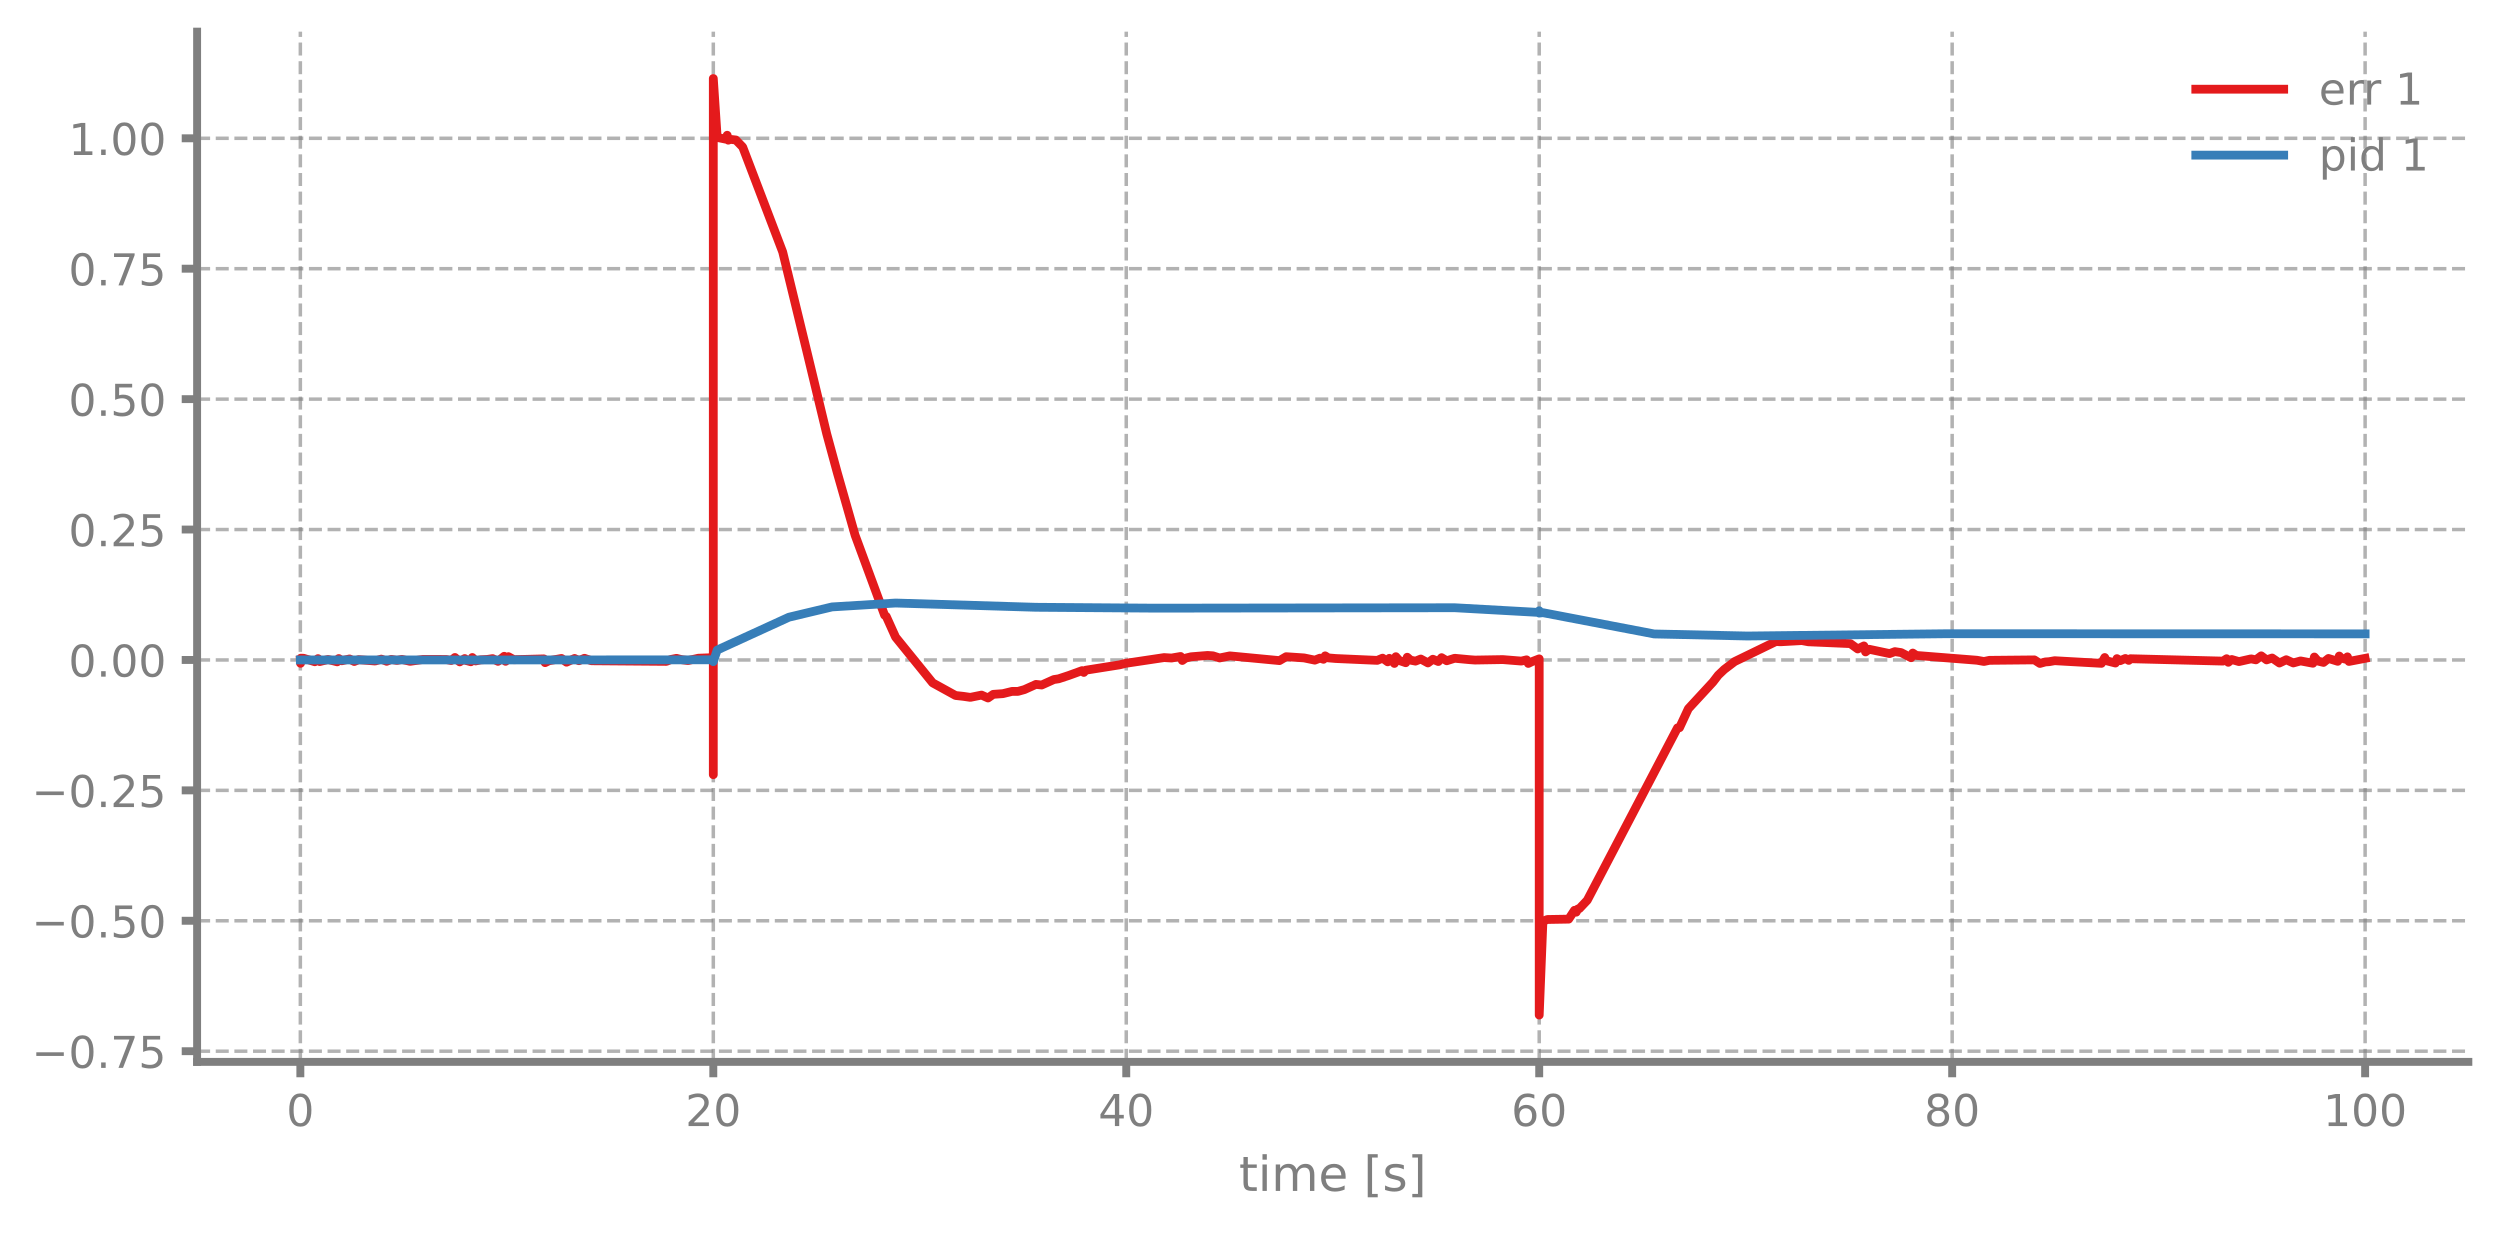
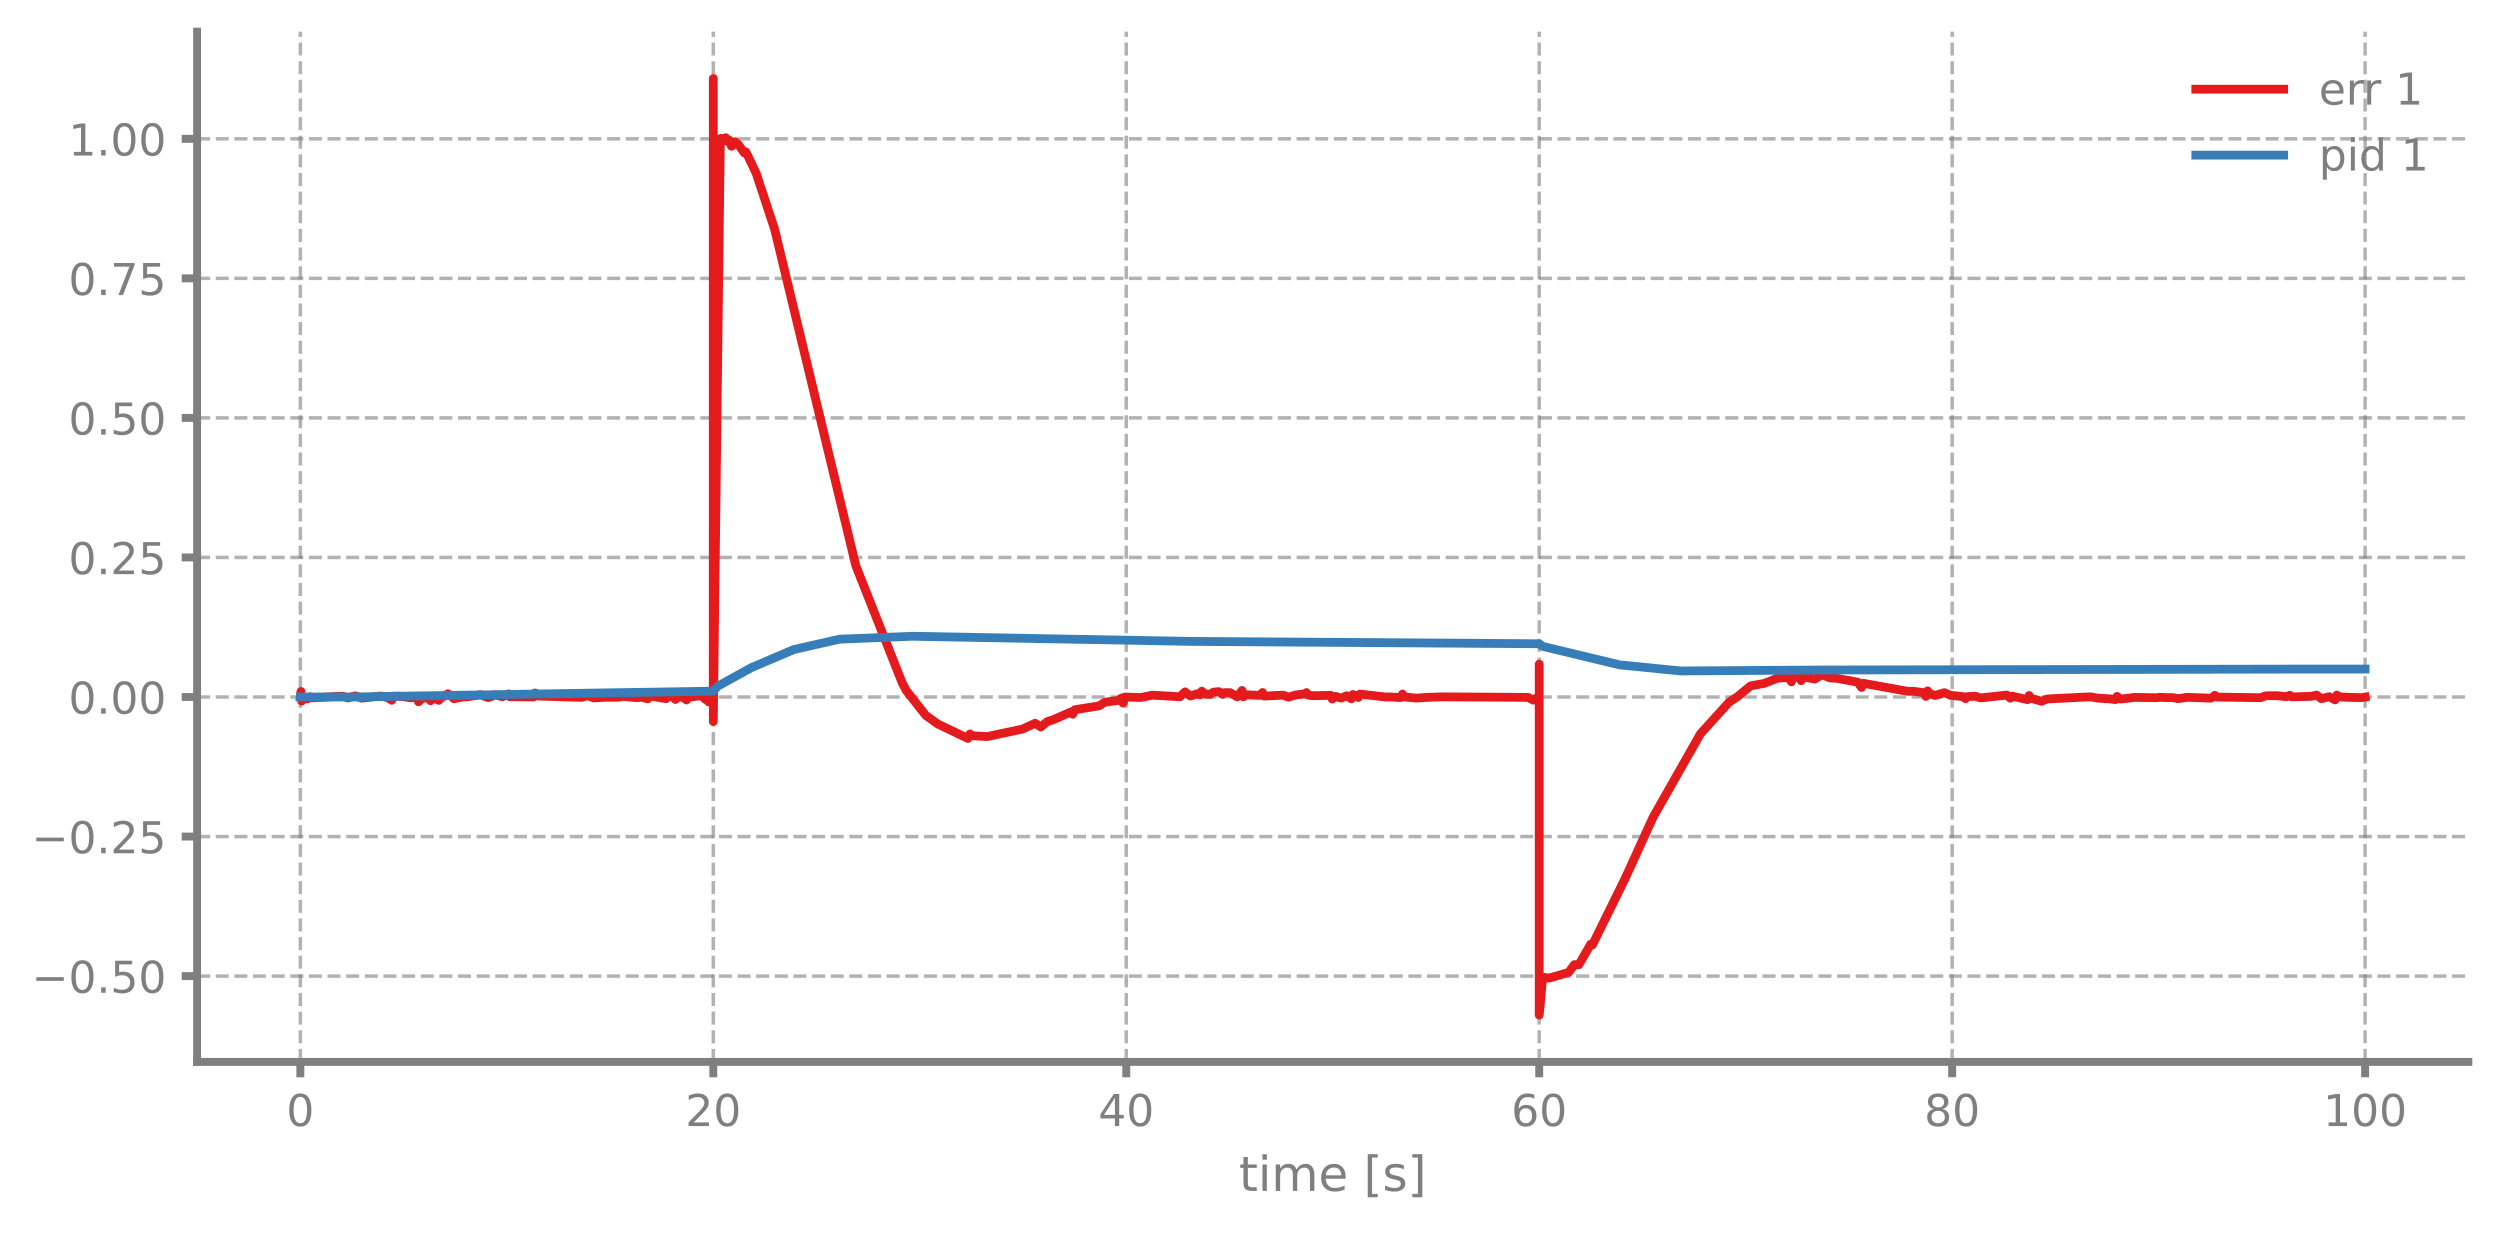
<svg xmlns="http://www.w3.org/2000/svg" xmlns:xlink="http://www.w3.org/1999/xlink" width="568.8pt" height="280.8pt" viewBox="0 0 568.8 280.8" version="1.1">
  <defs>
    <style type="text/css">*{stroke-linejoin: round; stroke-linecap: butt}</style>
  </defs>
  <g id="figure_1">
    <g id="patch_1">
      <path d="M 0 280.8  L 568.8 280.8  L 568.8 0  L 0 0  L 0 280.8  z " style="fill: none" />
    </g>
    <g id="axes_1">
      <g id="patch_2">
        <path d="M 44.845 241.599  L 561.6 241.599  L 561.6 7.2  L 44.845 7.2  L 44.845 241.599  z " style="fill: none" />
      </g>
      <g id="matplotlib.axis_1">
        <g id="xtick_1">
          <g id="line2d_1">
-             <path d="M 68.334 241.599  L 68.334 7.2  " clip-path="url(#p1cdeee1056)" style="fill: none; stroke-dasharray: 2.96,1.28; stroke-dashoffset: 0; stroke: #7f7f7f; stroke-opacity: 0.6; stroke-width: 0.8" />
+             <path d="M 68.334 241.599  L 68.334 7.2  " clip-path="url(#p44385f7921)" style="fill: none; stroke-dasharray: 2.96,1.28; stroke-dashoffset: 0; stroke: #7f7f7f; stroke-opacity: 0.6; stroke-width: 0.8" />
          </g>
          <g id="line2d_2">
            <defs>
-               <path id="m5f33ad2511" d="M 0 0  L 0 3.5  " style="stroke: #7f7f7f; stroke-width: 1.8" />
-             </defs>
-             <g>
-               <use xlink:href="#m5f33ad2511" x="68.334" y="241.599" style="fill: #7f7f7f; stroke: #7f7f7f; stroke-width: 1.8" />
+               <path id="m1584fd5471" d="M 0 0  L 0 3.5  " style="stroke: #7f7f7f; stroke-width: 1.8" />
+             </defs>
+             <g>
+               <use xlink:href="#m1584fd5471" x="68.334" y="241.599" style="fill: #7f7f7f; stroke: #7f7f7f; stroke-width: 1.8" />
            </g>
          </g>
          <g id="text_1">
            <g style="fill: #7f7f7f" transform="translate(65.15291 256.1968) scale(0.1 -0.1)">
              <defs>
                <path id="DejaVuSans-13" d="M 2034 4250  Q 1547 4250 1301 3770  Q 1056 3291 1056 2328  Q 1056 1369 1301 889  Q 1547 409 2034 409  Q 2525 409 2770 889  Q 3016 1369 3016 2328  Q 3016 3291 2770 3770  Q 2525 4250 2034 4250  z M 2034 4750  Q 2819 4750 3233 4129  Q 3647 3509 3647 2328  Q 3647 1150 3233 529  Q 2819 -91 2034 -91  Q 1250 -91 836 529  Q 422 1150 422 2328  Q 422 3509 836 4129  Q 1250 4750 2034 4750  z " transform="scale(0.015625)" />
              </defs>
              <use xlink:href="#DejaVuSans-13" />
            </g>
          </g>
        </g>
        <g id="xtick_2">
          <g id="line2d_3">
-             <path d="M 162.29 241.599  L 162.29 7.2  " clip-path="url(#p1cdeee1056)" style="fill: none; stroke-dasharray: 2.96,1.28; stroke-dashoffset: 0; stroke: #7f7f7f; stroke-opacity: 0.6; stroke-width: 0.8" />
+             <path d="M 162.29 241.599  L 162.29 7.2  " clip-path="url(#p44385f7921)" style="fill: none; stroke-dasharray: 2.96,1.28; stroke-dashoffset: 0; stroke: #7f7f7f; stroke-opacity: 0.6; stroke-width: 0.8" />
          </g>
          <g id="line2d_4">
            <g>
-               <use xlink:href="#m5f33ad2511" x="162.29" y="241.599" style="fill: #7f7f7f; stroke: #7f7f7f; stroke-width: 1.8" />
+               <use xlink:href="#m1584fd5471" x="162.29" y="241.599" style="fill: #7f7f7f; stroke: #7f7f7f; stroke-width: 1.8" />
            </g>
          </g>
          <g id="text_2">
            <g style="fill: #7f7f7f" transform="translate(155.9271 256.1968) scale(0.1 -0.1)">
              <defs>
                <path id="DejaVuSans-15" d="M 1228 531  L 3431 531  L 3431 0  L 469 0  L 469 531  Q 828 903 1448 1529  Q 2069 2156 2228 2338  Q 2531 2678 2651 2914  Q 2772 3150 2772 3378  Q 2772 3750 2511 3984  Q 2250 4219 1831 4219  Q 1534 4219 1204 4116  Q 875 4013 500 3803  L 500 4441  Q 881 4594 1212 4672  Q 1544 4750 1819 4750  Q 2544 4750 2975 4387  Q 3406 4025 3406 3419  Q 3406 3131 3298 2873  Q 3191 2616 2906 2266  Q 2828 2175 2409 1742  Q 1991 1309 1228 531  z " transform="scale(0.015625)" />
              </defs>
              <use xlink:href="#DejaVuSans-15" />
              <use xlink:href="#DejaVuSans-13" transform="translate(63.625 0)" />
            </g>
          </g>
        </g>
        <g id="xtick_3">
          <g id="line2d_5">
-             <path d="M 256.245 241.599  L 256.245 7.2  " clip-path="url(#p1cdeee1056)" style="fill: none; stroke-dasharray: 2.96,1.28; stroke-dashoffset: 0; stroke: #7f7f7f; stroke-opacity: 0.6; stroke-width: 0.8" />
+             <path d="M 256.245 241.599  L 256.245 7.2  " clip-path="url(#p44385f7921)" style="fill: none; stroke-dasharray: 2.96,1.28; stroke-dashoffset: 0; stroke: #7f7f7f; stroke-opacity: 0.6; stroke-width: 0.8" />
          </g>
          <g id="line2d_6">
            <g>
-               <use xlink:href="#m5f33ad2511" x="256.245" y="241.599" style="fill: #7f7f7f; stroke: #7f7f7f; stroke-width: 1.8" />
+               <use xlink:href="#m1584fd5471" x="256.245" y="241.599" style="fill: #7f7f7f; stroke: #7f7f7f; stroke-width: 1.8" />
            </g>
          </g>
          <g id="text_3">
            <g style="fill: #7f7f7f" transform="translate(249.8825 256.1968) scale(0.1 -0.1)">
              <defs>
                <path id="DejaVuSans-17" d="M 2419 4116  L 825 1625  L 2419 1625  L 2419 4116  z M 2253 4666  L 3047 4666  L 3047 1625  L 3713 1625  L 3713 1100  L 3047 1100  L 3047 0  L 2419 0  L 2419 1100  L 313 1100  L 313 1709  L 2253 4666  z " transform="scale(0.015625)" />
              </defs>
              <use xlink:href="#DejaVuSans-17" />
              <use xlink:href="#DejaVuSans-13" transform="translate(63.625 0)" />
            </g>
          </g>
        </g>
        <g id="xtick_4">
          <g id="line2d_7">
-             <path d="M 350.2 241.599  L 350.2 7.2  " clip-path="url(#p1cdeee1056)" style="fill: none; stroke-dasharray: 2.96,1.28; stroke-dashoffset: 0; stroke: #7f7f7f; stroke-opacity: 0.6; stroke-width: 0.8" />
+             <path d="M 350.2 241.599  L 350.2 7.2  " clip-path="url(#p44385f7921)" style="fill: none; stroke-dasharray: 2.96,1.28; stroke-dashoffset: 0; stroke: #7f7f7f; stroke-opacity: 0.6; stroke-width: 0.8" />
          </g>
          <g id="line2d_8">
            <g>
-               <use xlink:href="#m5f33ad2511" x="350.2" y="241.599" style="fill: #7f7f7f; stroke: #7f7f7f; stroke-width: 1.8" />
+               <use xlink:href="#m1584fd5471" x="350.2" y="241.599" style="fill: #7f7f7f; stroke: #7f7f7f; stroke-width: 1.8" />
            </g>
          </g>
          <g id="text_4">
            <g style="fill: #7f7f7f" transform="translate(343.8379 256.1968) scale(0.1 -0.1)">
              <defs>
                <path id="DejaVuSans-19" d="M 2113 2584  Q 1688 2584 1439 2293  Q 1191 2003 1191 1497  Q 1191 994 1439 701  Q 1688 409 2113 409  Q 2538 409 2786 701  Q 3034 994 3034 1497  Q 3034 2003 2786 2293  Q 2538 2584 2113 2584  z M 3366 4563  L 3366 3988  Q 3128 4100 2886 4159  Q 2644 4219 2406 4219  Q 1781 4219 1451 3797  Q 1122 3375 1075 2522  Q 1259 2794 1537 2939  Q 1816 3084 2150 3084  Q 2853 3084 3261 2657  Q 3669 2231 3669 1497  Q 3669 778 3244 343  Q 2819 -91 2113 -91  Q 1303 -91 875 529  Q 447 1150 447 2328  Q 447 3434 972 4092  Q 1497 4750 2381 4750  Q 2619 4750 2861 4703  Q 3103 4656 3366 4563  z " transform="scale(0.015625)" />
              </defs>
              <use xlink:href="#DejaVuSans-19" />
              <use xlink:href="#DejaVuSans-13" transform="translate(63.625 0)" />
            </g>
          </g>
        </g>
        <g id="xtick_5">
          <g id="line2d_9">
-             <path d="M 444.156 241.599  L 444.156 7.2  " clip-path="url(#p1cdeee1056)" style="fill: none; stroke-dasharray: 2.96,1.28; stroke-dashoffset: 0; stroke: #7f7f7f; stroke-opacity: 0.6; stroke-width: 0.8" />
+             <path d="M 444.156 241.599  L 444.156 7.2  " clip-path="url(#p44385f7921)" style="fill: none; stroke-dasharray: 2.96,1.28; stroke-dashoffset: 0; stroke: #7f7f7f; stroke-opacity: 0.6; stroke-width: 0.8" />
          </g>
          <g id="line2d_10">
            <g>
-               <use xlink:href="#m5f33ad2511" x="444.156" y="241.599" style="fill: #7f7f7f; stroke: #7f7f7f; stroke-width: 1.8" />
+               <use xlink:href="#m1584fd5471" x="444.156" y="241.599" style="fill: #7f7f7f; stroke: #7f7f7f; stroke-width: 1.8" />
            </g>
          </g>
          <g id="text_5">
            <g style="fill: #7f7f7f" transform="translate(437.7933 256.1968) scale(0.1 -0.1)">
              <defs>
                <path id="DejaVuSans-1b" d="M 2034 2216  Q 1584 2216 1326 1975  Q 1069 1734 1069 1313  Q 1069 891 1326 650  Q 1584 409 2034 409  Q 2484 409 2743 651  Q 3003 894 3003 1313  Q 3003 1734 2745 1975  Q 2488 2216 2034 2216  z M 1403 2484  Q 997 2584 770 2862  Q 544 3141 544 3541  Q 544 4100 942 4425  Q 1341 4750 2034 4750  Q 2731 4750 3128 4425  Q 3525 4100 3525 3541  Q 3525 3141 3298 2862  Q 3072 2584 2669 2484  Q 3125 2378 3379 2068  Q 3634 1759 3634 1313  Q 3634 634 3220 271  Q 2806 -91 2034 -91  Q 1263 -91 848 271  Q 434 634 434 1313  Q 434 1759 690 2068  Q 947 2378 1403 2484  z M 1172 3481  Q 1172 3119 1398 2916  Q 1625 2713 2034 2713  Q 2441 2713 2670 2916  Q 2900 3119 2900 3481  Q 2900 3844 2670 4047  Q 2441 4250 2034 4250  Q 1625 4250 1398 4047  Q 1172 3844 1172 3481  z " transform="scale(0.015625)" />
              </defs>
              <use xlink:href="#DejaVuSans-1b" />
              <use xlink:href="#DejaVuSans-13" transform="translate(63.625 0)" />
            </g>
          </g>
        </g>
        <g id="xtick_6">
          <g id="line2d_11">
-             <path d="M 538.111 241.599  L 538.111 7.2  " clip-path="url(#p1cdeee1056)" style="fill: none; stroke-dasharray: 2.96,1.28; stroke-dashoffset: 0; stroke: #7f7f7f; stroke-opacity: 0.6; stroke-width: 0.8" />
+             <path d="M 538.111 241.599  L 538.111 7.2  " clip-path="url(#p44385f7921)" style="fill: none; stroke-dasharray: 2.96,1.28; stroke-dashoffset: 0; stroke: #7f7f7f; stroke-opacity: 0.6; stroke-width: 0.8" />
          </g>
          <g id="line2d_12">
            <g>
-               <use xlink:href="#m5f33ad2511" x="538.111" y="241.599" style="fill: #7f7f7f; stroke: #7f7f7f; stroke-width: 1.8" />
+               <use xlink:href="#m1584fd5471" x="538.111" y="241.599" style="fill: #7f7f7f; stroke: #7f7f7f; stroke-width: 1.8" />
            </g>
          </g>
          <g id="text_6">
            <g style="fill: #7f7f7f" transform="translate(528.5674 256.1968) scale(0.1 -0.1)">
              <defs>
                <path id="DejaVuSans-14" d="M 794 531  L 1825 531  L 1825 4091  L 703 3866  L 703 4441  L 1819 4666  L 2450 4666  L 2450 531  L 3481 531  L 3481 0  L 794 0  L 794 531  z " transform="scale(0.015625)" />
              </defs>
              <use xlink:href="#DejaVuSans-14" />
              <use xlink:href="#DejaVuSans-13" transform="translate(63.625 0)" />
              <use xlink:href="#DejaVuSans-13" transform="translate(127.25 0)" />
            </g>
          </g>
        </g>
        <g id="text_7">
          <g style="fill: #7f7f7f" transform="translate(281.8921 270.9574) scale(0.11 -0.11)">
            <defs>
              <path id="DejaVuSans-57" d="M 1172 4494  L 1172 3500  L 2356 3500  L 2356 3053  L 1172 3053  L 1172 1153  Q 1172 725 1289 603  Q 1406 481 1766 481  L 2356 481  L 2356 0  L 1766 0  Q 1100 0 847 248  Q 594 497 594 1153  L 594 3053  L 172 3053  L 172 3500  L 594 3500  L 594 4494  L 1172 4494  z " transform="scale(0.015625)" />
              <path id="DejaVuSans-4c" d="M 603 3500  L 1178 3500  L 1178 0  L 603 0  L 603 3500  z M 603 4863  L 1178 4863  L 1178 4134  L 603 4134  L 603 4863  z " transform="scale(0.015625)" />
              <path id="DejaVuSans-50" d="M 3328 2828  Q 3544 3216 3844 3400  Q 4144 3584 4550 3584  Q 5097 3584 5394 3201  Q 5691 2819 5691 2113  L 5691 0  L 5113 0  L 5113 2094  Q 5113 2597 4934 2840  Q 4756 3084 4391 3084  Q 3944 3084 3684 2787  Q 3425 2491 3425 1978  L 3425 0  L 2847 0  L 2847 2094  Q 2847 2600 2669 2842  Q 2491 3084 2119 3084  Q 1678 3084 1418 2786  Q 1159 2488 1159 1978  L 1159 0  L 581 0  L 581 3500  L 1159 3500  L 1159 2956  Q 1356 3278 1631 3431  Q 1906 3584 2284 3584  Q 2666 3584 2933 3390  Q 3200 3197 3328 2828  z " transform="scale(0.015625)" />
              <path id="DejaVuSans-48" d="M 3597 1894  L 3597 1613  L 953 1613  Q 991 1019 1311 708  Q 1631 397 2203 397  Q 2534 397 2845 478  Q 3156 559 3463 722  L 3463 178  Q 3153 47 2828 -22  Q 2503 -91 2169 -91  Q 1331 -91 842 396  Q 353 884 353 1716  Q 353 2575 817 3079  Q 1281 3584 2069 3584  Q 2775 3584 3186 3129  Q 3597 2675 3597 1894  z M 3022 2063  Q 3016 2534 2758 2815  Q 2500 3097 2075 3097  Q 1594 3097 1305 2825  Q 1016 2553 972 2059  L 3022 2063  z " transform="scale(0.015625)" />
              <path id="DejaVuSans-3" transform="scale(0.015625)" />
              <path id="DejaVuSans-3e" d="M 550 4863  L 1875 4863  L 1875 4416  L 1125 4416  L 1125 -397  L 1875 -397  L 1875 -844  L 550 -844  L 550 4863  z " transform="scale(0.015625)" />
              <path id="DejaVuSans-56" d="M 2834 3397  L 2834 2853  Q 2591 2978 2328 3040  Q 2066 3103 1784 3103  Q 1356 3103 1142 2972  Q 928 2841 928 2578  Q 928 2378 1081 2264  Q 1234 2150 1697 2047  L 1894 2003  Q 2506 1872 2764 1633  Q 3022 1394 3022 966  Q 3022 478 2636 193  Q 2250 -91 1575 -91  Q 1294 -91 989 -36  Q 684 19 347 128  L 347 722  Q 666 556 975 473  Q 1284 391 1588 391  Q 1994 391 2212 530  Q 2431 669 2431 922  Q 2431 1156 2273 1281  Q 2116 1406 1581 1522  L 1381 1569  Q 847 1681 609 1914  Q 372 2147 372 2553  Q 372 3047 722 3315  Q 1072 3584 1716 3584  Q 2034 3584 2315 3537  Q 2597 3491 2834 3397  z " transform="scale(0.015625)" />
              <path id="DejaVuSans-40" d="M 1947 4863  L 1947 -844  L 622 -844  L 622 -397  L 1369 -397  L 1369 4416  L 622 4416  L 622 4863  L 1947 4863  z " transform="scale(0.015625)" />
            </defs>
            <use xlink:href="#DejaVuSans-57" />
            <use xlink:href="#DejaVuSans-4c" transform="translate(39.20312 0)" />
            <use xlink:href="#DejaVuSans-50" transform="translate(66.98438 0)" />
            <use xlink:href="#DejaVuSans-48" transform="translate(164.3906 0)" />
            <use xlink:href="#DejaVuSans-3" transform="translate(225.9219 0)" />
            <use xlink:href="#DejaVuSans-3e" transform="translate(257.7031 0)" />
            <use xlink:href="#DejaVuSans-56" transform="translate(296.7188 0)" />
            <use xlink:href="#DejaVuSans-40" transform="translate(348.8125 0)" />
          </g>
        </g>
      </g>
      <g id="matplotlib.axis_2">
        <g id="ytick_1">
          <g id="line2d_13">
-             <path d="M 44.845 239.169  L 561.6 239.169  " clip-path="url(#p1cdeee1056)" style="fill: none; stroke-dasharray: 2.96,1.28; stroke-dashoffset: 0; stroke: #7f7f7f; stroke-opacity: 0.6; stroke-width: 0.8" />
+             <path d="M 44.845 222.08  L 561.6 222.08  " clip-path="url(#p44385f7921)" style="fill: none; stroke-dasharray: 2.96,1.28; stroke-dashoffset: 0; stroke: #7f7f7f; stroke-opacity: 0.6; stroke-width: 0.8" />
          </g>
          <g id="line2d_14">
            <defs>
-               <path id="m6586786b11" d="M 0 0  L -3.5 0  " style="stroke: #7f7f7f; stroke-width: 1.8" />
-             </defs>
-             <g>
-               <use xlink:href="#m6586786b11" x="44.845" y="239.169" style="fill: #7f7f7f; stroke: #7f7f7f; stroke-width: 1.8" />
+               <path id="m0f79145d61" d="M 0 0  L -3.5 0  " style="stroke: #7f7f7f; stroke-width: 1.8" />
+             </defs>
+             <g>
+               <use xlink:href="#m0f79145d61" x="44.845" y="222.08" style="fill: #7f7f7f; stroke: #7f7f7f; stroke-width: 1.8" />
            </g>
          </g>
          <g id="text_8">
-             <g style="fill: #7f7f7f" transform="translate(7.2 242.9674) scale(0.1 -0.1)">
+             <g style="fill: #7f7f7f" transform="translate(7.2 225.8784) scale(0.1 -0.1)">
              <defs>
                <path id="DejaVuSans-c9c" d="M 678 2272  L 4684 2272  L 4684 1741  L 678 1741  L 678 2272  z " transform="scale(0.015625)" />
                <path id="DejaVuSans-11" d="M 684 794  L 1344 794  L 1344 0  L 684 0  L 684 794  z " transform="scale(0.015625)" />
-                 <path id="DejaVuSans-1a" d="M 525 4666  L 3525 4666  L 3525 4397  L 1831 0  L 1172 0  L 2766 4134  L 525 4134  L 525 4666  z " transform="scale(0.015625)" />
                <path id="DejaVuSans-18" d="M 691 4666  L 3169 4666  L 3169 4134  L 1269 4134  L 1269 2991  Q 1406 3038 1543 3061  Q 1681 3084 1819 3084  Q 2600 3084 3056 2656  Q 3513 2228 3513 1497  Q 3513 744 3044 326  Q 2575 -91 1722 -91  Q 1428 -91 1123 -41  Q 819 9 494 109  L 494 744  Q 775 591 1075 516  Q 1375 441 1709 441  Q 2250 441 2565 725  Q 2881 1009 2881 1497  Q 2881 1984 2565 2268  Q 2250 2553 1709 2553  Q 1456 2553 1204 2497  Q 953 2441 691 2322  L 691 4666  z " transform="scale(0.015625)" />
              </defs>
-               <use xlink:href="#DejaVuSans-c9c" />
-               <use xlink:href="#DejaVuSans-13" transform="translate(83.79688 0)" />
-               <use xlink:href="#DejaVuSans-11" transform="translate(147.4219 0)" />
-               <use xlink:href="#DejaVuSans-1a" transform="translate(179.2031 0)" />
-               <use xlink:href="#DejaVuSans-18" transform="translate(242.8281 0)" />
-             </g>
-           </g>
-         </g>
-         <g id="ytick_2">
-           <g id="line2d_15">
-             <path d="M 44.845 209.497  L 561.6 209.497  " clip-path="url(#p1cdeee1056)" style="fill: none; stroke-dasharray: 2.96,1.28; stroke-dashoffset: 0; stroke: #7f7f7f; stroke-opacity: 0.6; stroke-width: 0.8" />
-           </g>
-           <g id="line2d_16">
-             <g>
-               <use xlink:href="#m6586786b11" x="44.845" y="209.497" style="fill: #7f7f7f; stroke: #7f7f7f; stroke-width: 1.8" />
-             </g>
-           </g>
-           <g id="text_9">
-             <g style="fill: #7f7f7f" transform="translate(7.2 213.2955) scale(0.1 -0.1)">
              <use xlink:href="#DejaVuSans-c9c" />
              <use xlink:href="#DejaVuSans-13" transform="translate(83.79688 0)" />
              <use xlink:href="#DejaVuSans-11" transform="translate(147.4219 0)" />
              <use xlink:href="#DejaVuSans-18" transform="translate(179.2031 0)" />
              <use xlink:href="#DejaVuSans-13" transform="translate(242.8281 0)" />
            </g>
          </g>
        </g>
-         <g id="ytick_3">
-           <g id="line2d_17">
-             <path d="M 44.845 179.825  L 561.6 179.825  " clip-path="url(#p1cdeee1056)" style="fill: none; stroke-dasharray: 2.96,1.28; stroke-dashoffset: 0; stroke: #7f7f7f; stroke-opacity: 0.6; stroke-width: 0.8" />
-           </g>
-           <g id="line2d_18">
-             <g>
-               <use xlink:href="#m6586786b11" x="44.845" y="179.825" style="fill: #7f7f7f; stroke: #7f7f7f; stroke-width: 1.8" />
-             </g>
-           </g>
-           <g id="text_10">
-             <g style="fill: #7f7f7f" transform="translate(7.2 183.6236) scale(0.1 -0.1)">
+         <g id="ytick_2">
+           <g id="line2d_15">
+             <path d="M 44.845 190.33  L 561.6 190.33  " clip-path="url(#p44385f7921)" style="fill: none; stroke-dasharray: 2.96,1.28; stroke-dashoffset: 0; stroke: #7f7f7f; stroke-opacity: 0.6; stroke-width: 0.8" />
+           </g>
+           <g id="line2d_16">
+             <g>
+               <use xlink:href="#m0f79145d61" x="44.845" y="190.33" style="fill: #7f7f7f; stroke: #7f7f7f; stroke-width: 1.8" />
+             </g>
+           </g>
+           <g id="text_9">
+             <g style="fill: #7f7f7f" transform="translate(7.2 194.129) scale(0.1 -0.1)">
              <use xlink:href="#DejaVuSans-c9c" />
              <use xlink:href="#DejaVuSans-13" transform="translate(83.79688 0)" />
              <use xlink:href="#DejaVuSans-11" transform="translate(147.4219 0)" />
              <use xlink:href="#DejaVuSans-15" transform="translate(179.2031 0)" />
              <use xlink:href="#DejaVuSans-18" transform="translate(242.8281 0)" />
            </g>
          </g>
        </g>
+         <g id="ytick_3">
+           <g id="line2d_17">
+             <path d="M 44.845 158.581  L 561.6 158.581  " clip-path="url(#p44385f7921)" style="fill: none; stroke-dasharray: 2.96,1.28; stroke-dashoffset: 0; stroke: #7f7f7f; stroke-opacity: 0.6; stroke-width: 0.8" />
+           </g>
+           <g id="line2d_18">
+             <g>
+               <use xlink:href="#m0f79145d61" x="44.845" y="158.581" style="fill: #7f7f7f; stroke: #7f7f7f; stroke-width: 1.8" />
+             </g>
+           </g>
+           <g id="text_10">
+             <g style="fill: #7f7f7f" transform="translate(15.57969 162.3795) scale(0.1 -0.1)">
+               <use xlink:href="#DejaVuSans-13" />
+               <use xlink:href="#DejaVuSans-11" transform="translate(63.625 0)" />
+               <use xlink:href="#DejaVuSans-13" transform="translate(95.40625 0)" />
+               <use xlink:href="#DejaVuSans-13" transform="translate(159.0312 0)" />
+             </g>
+           </g>
+         </g>
        <g id="ytick_4">
          <g id="line2d_19">
-             <path d="M 44.845 150.153  L 561.6 150.153  " clip-path="url(#p1cdeee1056)" style="fill: none; stroke-dasharray: 2.96,1.28; stroke-dashoffset: 0; stroke: #7f7f7f; stroke-opacity: 0.6; stroke-width: 0.8" />
+             <path d="M 44.845 126.831  L 561.6 126.831  " clip-path="url(#p44385f7921)" style="fill: none; stroke-dasharray: 2.96,1.28; stroke-dashoffset: 0; stroke: #7f7f7f; stroke-opacity: 0.6; stroke-width: 0.8" />
          </g>
          <g id="line2d_20">
            <g>
-               <use xlink:href="#m6586786b11" x="44.845" y="150.153" style="fill: #7f7f7f; stroke: #7f7f7f; stroke-width: 1.8" />
+               <use xlink:href="#m0f79145d61" x="44.845" y="126.831" style="fill: #7f7f7f; stroke: #7f7f7f; stroke-width: 1.8" />
            </g>
          </g>
          <g id="text_11">
-             <g style="fill: #7f7f7f" transform="translate(15.57969 153.9518) scale(0.1 -0.1)">
-               <use xlink:href="#DejaVuSans-13" />
+             <g style="fill: #7f7f7f" transform="translate(15.57969 130.6301) scale(0.1 -0.1)">
+               <use xlink:href="#DejaVuSans-13" />
+               <use xlink:href="#DejaVuSans-11" transform="translate(63.625 0)" />
+               <use xlink:href="#DejaVuSans-15" transform="translate(95.40625 0)" />
+               <use xlink:href="#DejaVuSans-18" transform="translate(159.0312 0)" />
+             </g>
+           </g>
+         </g>
+         <g id="ytick_5">
+           <g id="line2d_21">
+             <path d="M 44.845 95.082  L 561.6 95.082  " clip-path="url(#p44385f7921)" style="fill: none; stroke-dasharray: 2.96,1.28; stroke-dashoffset: 0; stroke: #7f7f7f; stroke-opacity: 0.6; stroke-width: 0.8" />
+           </g>
+           <g id="line2d_22">
+             <g>
+               <use xlink:href="#m0f79145d61" x="44.845" y="95.082" style="fill: #7f7f7f; stroke: #7f7f7f; stroke-width: 1.8" />
+             </g>
+           </g>
+           <g id="text_12">
+             <g style="fill: #7f7f7f" transform="translate(15.57969 98.88065) scale(0.1 -0.1)">
+               <use xlink:href="#DejaVuSans-13" />
+               <use xlink:href="#DejaVuSans-11" transform="translate(63.625 0)" />
+               <use xlink:href="#DejaVuSans-18" transform="translate(95.40625 0)" />
+               <use xlink:href="#DejaVuSans-13" transform="translate(159.0312 0)" />
+             </g>
+           </g>
+         </g>
+         <g id="ytick_6">
+           <g id="line2d_23">
+             <path d="M 44.845 63.332  L 561.6 63.332  " clip-path="url(#p44385f7921)" style="fill: none; stroke-dasharray: 2.96,1.28; stroke-dashoffset: 0; stroke: #7f7f7f; stroke-opacity: 0.6; stroke-width: 0.8" />
+           </g>
+           <g id="line2d_24">
+             <g>
+               <use xlink:href="#m0f79145d61" x="44.845" y="63.332" style="fill: #7f7f7f; stroke: #7f7f7f; stroke-width: 1.8" />
+             </g>
+           </g>
+           <g id="text_13">
+             <g style="fill: #7f7f7f" transform="translate(15.57969 67.13121) scale(0.1 -0.1)">
+               <defs>
+                 <path id="DejaVuSans-1a" d="M 525 4666  L 3525 4666  L 3525 4397  L 1831 0  L 1172 0  L 2766 4134  L 525 4134  L 525 4666  z " transform="scale(0.015625)" />
+               </defs>
+               <use xlink:href="#DejaVuSans-13" />
+               <use xlink:href="#DejaVuSans-11" transform="translate(63.625 0)" />
+               <use xlink:href="#DejaVuSans-1a" transform="translate(95.40625 0)" />
+               <use xlink:href="#DejaVuSans-18" transform="translate(159.0312 0)" />
+             </g>
+           </g>
+         </g>
+         <g id="ytick_7">
+           <g id="line2d_25">
+             <path d="M 44.845 31.583  L 561.6 31.583  " clip-path="url(#p44385f7921)" style="fill: none; stroke-dasharray: 2.96,1.28; stroke-dashoffset: 0; stroke: #7f7f7f; stroke-opacity: 0.6; stroke-width: 0.8" />
+           </g>
+           <g id="line2d_26">
+             <g>
+               <use xlink:href="#m0f79145d61" x="44.845" y="31.583" style="fill: #7f7f7f; stroke: #7f7f7f; stroke-width: 1.8" />
+             </g>
+           </g>
+           <g id="text_14">
+             <g style="fill: #7f7f7f" transform="translate(15.57969 35.38176) scale(0.1 -0.1)">
+               <use xlink:href="#DejaVuSans-14" />
              <use xlink:href="#DejaVuSans-11" transform="translate(63.625 0)" />
              <use xlink:href="#DejaVuSans-13" transform="translate(95.40625 0)" />
              <use xlink:href="#DejaVuSans-13" transform="translate(159.0312 0)" />
            </g>
          </g>
        </g>
-         <g id="ytick_5">
-           <g id="line2d_21">
-             <path d="M 44.845 120.481  L 561.6 120.481  " clip-path="url(#p1cdeee1056)" style="fill: none; stroke-dasharray: 2.96,1.28; stroke-dashoffset: 0; stroke: #7f7f7f; stroke-opacity: 0.6; stroke-width: 0.8" />
-           </g>
-           <g id="line2d_22">
-             <g>
-               <use xlink:href="#m6586786b11" x="44.845" y="120.481" style="fill: #7f7f7f; stroke: #7f7f7f; stroke-width: 1.8" />
-             </g>
-           </g>
-           <g id="text_12">
-             <g style="fill: #7f7f7f" transform="translate(15.57969 124.2799) scale(0.1 -0.1)">
-               <use xlink:href="#DejaVuSans-13" />
-               <use xlink:href="#DejaVuSans-11" transform="translate(63.625 0)" />
-               <use xlink:href="#DejaVuSans-15" transform="translate(95.40625 0)" />
-               <use xlink:href="#DejaVuSans-18" transform="translate(159.0312 0)" />
-             </g>
-           </g>
-         </g>
-         <g id="ytick_6">
-           <g id="line2d_23">
-             <path d="M 44.845 90.809  L 561.6 90.809  " clip-path="url(#p1cdeee1056)" style="fill: none; stroke-dasharray: 2.96,1.28; stroke-dashoffset: 0; stroke: #7f7f7f; stroke-opacity: 0.6; stroke-width: 0.8" />
-           </g>
-           <g id="line2d_24">
-             <g>
-               <use xlink:href="#m6586786b11" x="44.845" y="90.809" style="fill: #7f7f7f; stroke: #7f7f7f; stroke-width: 1.8" />
-             </g>
-           </g>
-           <g id="text_13">
-             <g style="fill: #7f7f7f" transform="translate(15.57969 94.60802) scale(0.1 -0.1)">
-               <use xlink:href="#DejaVuSans-13" />
-               <use xlink:href="#DejaVuSans-11" transform="translate(63.625 0)" />
-               <use xlink:href="#DejaVuSans-18" transform="translate(95.40625 0)" />
-               <use xlink:href="#DejaVuSans-13" transform="translate(159.0312 0)" />
-             </g>
-           </g>
-         </g>
-         <g id="ytick_7">
-           <g id="line2d_25">
-             <path d="M 44.845 61.137  L 561.6 61.137  " clip-path="url(#p1cdeee1056)" style="fill: none; stroke-dasharray: 2.96,1.28; stroke-dashoffset: 0; stroke: #7f7f7f; stroke-opacity: 0.6; stroke-width: 0.8" />
-           </g>
-           <g id="line2d_26">
-             <g>
-               <use xlink:href="#m6586786b11" x="44.845" y="61.137" style="fill: #7f7f7f; stroke: #7f7f7f; stroke-width: 1.8" />
-             </g>
-           </g>
-           <g id="text_14">
-             <g style="fill: #7f7f7f" transform="translate(15.57969 64.93615) scale(0.1 -0.1)">
-               <use xlink:href="#DejaVuSans-13" />
-               <use xlink:href="#DejaVuSans-11" transform="translate(63.625 0)" />
-               <use xlink:href="#DejaVuSans-1a" transform="translate(95.40625 0)" />
-               <use xlink:href="#DejaVuSans-18" transform="translate(159.0312 0)" />
-             </g>
-           </g>
-         </g>
-         <g id="ytick_8">
-           <g id="line2d_27">
-             <path d="M 44.845 31.465  L 561.6 31.465  " clip-path="url(#p1cdeee1056)" style="fill: none; stroke-dasharray: 2.96,1.28; stroke-dashoffset: 0; stroke: #7f7f7f; stroke-opacity: 0.6; stroke-width: 0.8" />
-           </g>
-           <g id="line2d_28">
-             <g>
-               <use xlink:href="#m6586786b11" x="44.845" y="31.465" style="fill: #7f7f7f; stroke: #7f7f7f; stroke-width: 1.8" />
-             </g>
-           </g>
-           <g id="text_15">
-             <g style="fill: #7f7f7f" transform="translate(15.57969 35.26428) scale(0.1 -0.1)">
-               <use xlink:href="#DejaVuSans-14" />
-               <use xlink:href="#DejaVuSans-11" transform="translate(63.625 0)" />
-               <use xlink:href="#DejaVuSans-13" transform="translate(95.40625 0)" />
-               <use xlink:href="#DejaVuSans-13" transform="translate(159.0312 0)" />
-             </g>
-           </g>
-         </g>
-       </g>
-       <g id="line2d_29">
-         <path d="M 68.334 150.153  L 68.381 150.913  L 68.441 149.747  L 69.074 149.769  L 71.623 150.561  L 72.35 149.852  L 72.746 150.521  L 74.636 150.049  L 76.717 150.581  L 77.071 149.832  L 77.759 150.343  L 79.517 149.923  L 80.602 150.506  L 81.597 150.083  L 85.349 150.394  L 86.759 149.962  L 87.972 150.459  L 89.03 150.028  L 90.309 150.258  L 91.436 150.029  L 93.305 150.467  L 96.275 150.035  L 98.958 150.036  L 101.558 150.057  L 102.65 150.276  L 103.507 149.588  L 104.6 150.588  L 105.723 149.837  L 106.041 150.268  L 107.131 150.562  L 107.462 149.6  L 108.217 150.377  L 109.377 150.122  L 110.86 150.035  L 112.081 149.85  L 113.295 150.466  L 114.718 149.318  L 115.032 150.46  L 115.679 149.404  L 116.929 150.091  L 123.732 149.909  L 124.022 150.764  L 124.92 150.327  L 127.746 149.81  L 128.894 150.662  L 130.731 149.815  L 131.72 150.322  L 132.977 149.77  L 134.555 150.334  L 151.612 150.478  L 152.705 150.027  L 153.916 149.785  L 155.206 150.113  L 156.539 150.289  L 158.878 149.758  L 162.249 149.625  L 162.29 148.406  L 162.29 176.254  L 162.29 17.855  L 163.175 31.272  L 165.229 31.683  L 165.449 30.775  L 165.704 31.894  L 166.178 31.71  L 167.424 31.848  L 168.975 33.451  L 178.08 57.332  L 183.566 79.916  L 188.104 98.74  L 190.511 107.583  L 194.556 121.786  L 201.261 139.96  L 201.645 140.256  L 203.761 144.952  L 212.199 155.364  L 217.414 158.238  L 219.165 158.431  L 220.765 158.663  L 223.317 158.145  L 224.79 158.806  L 225.978 157.976  L 228.182 157.818  L 230.271 157.306  L 231.604 157.305  L 233.071 156.898  L 235.695 155.715  L 237.004 155.855  L 239.773 154.609  L 240.855 154.444  L 243.16 153.684  L 246.204 152.576  L 246.594 152.989  L 247.023 152.487  L 254.713 151.27  L 256.069 150.929  L 264.858 149.611  L 266.541 149.715  L 268.602 149.36  L 269 150.272  L 269.724 149.745  L 270.987 149.432  L 274.755 149.127  L 275.971 149.211  L 277.489 149.698  L 279.813 149.226  L 291.104 150.303  L 292.624 149.412  L 296.696 149.688  L 299.146 150.196  L 300.31 149.743  L 301.12 150.001  L 301.5 149.222  L 302.219 149.683  L 303.931 149.826  L 313.351 150.247  L 314.564 149.742  L 315.731 150.579  L 316.101 149.785  L 316.872 150.478  L 317.255 150.942  L 317.588 149.412  L 318.338 150.269  L 319.834 150.781  L 320.175 149.536  L 320.935 150.204  L 322.058 150.42  L 323.253 149.94  L 324.881 150.83  L 326.009 149.991  L 327.244 150.511  L 327.993 149.633  L 329.159 150.339  L 330.97 149.769  L 334.29 150.083  L 335.591 150.177  L 341.902 150.068  L 346.132 150.409  L 347.324 150.126  L 347.721 150.944  L 348.515 150.558  L 350.198 149.902  L 350.2 151.027  L 350.202 230.945  L 351.045 209.621  L 352.057 209.205  L 356.904 209.12  L 358.225 207.115  L 358.618 207.54  L 358.989 206.819  L 359.355 206.708  L 361.137 204.821  L 381.658 165.609  L 382.121 165.572  L 384.134 161.249  L 389.721 155.195  L 390.948 153.603  L 392.303 152.314  L 394.657 150.522  L 404.057 145.959  L 405.081 146.017  L 409.964 145.744  L 411.43 146.019  L 420.997 146.438  L 422.665 147.649  L 424.075 146.962  L 424.453 148.325  L 425.258 147.717  L 429.925 148.704  L 431.12 148.258  L 432.547 148.48  L 434.807 149.646  L 435.195 148.586  L 436.015 149.125  L 449.796 150.219  L 451.388 150.499  L 452.629 150.241  L 462.861 150.137  L 464.121 150.95  L 465.356 150.605  L 466.216 150.548  L 467.477 150.323  L 478.121 150.923  L 478.87 149.598  L 479.255 150.33  L 481.299 150.855  L 481.653 149.85  L 482.393 150.315  L 483.564 149.817  L 484.331 150.253  L 484.71 149.874  L 505.767 150.414  L 506.602 149.873  L 506.983 150.688  L 507.775 150.054  L 509.407 150.526  L 512.168 149.905  L 513.261 150.128  L 514.478 149.219  L 515.691 150.137  L 516.957 149.711  L 518.615 150.85  L 520.164 150.103  L 521.773 150.834  L 523.431 150.376  L 526.232 150.903  L 526.564 149.483  L 527.363 150.403  L 528.648 150.713  L 529.775 149.813  L 531.879 150.464  L 532.23 149.264  L 532.583 149.687  L 533.679 149.995  L 534.088 149.45  L 534.436 150.494  L 538.111 149.786  L 538.111 149.786  " clip-path="url(#p1cdeee1056)" style="fill: none; stroke: #e41a1c; stroke-width: 2; stroke-linecap: square" />
-       </g>
-       <g id="line2d_30">
-         <path d="M 68.334 150.153  L 72.35 150.147  L 109.738 150.159  L 162.29 150.122  L 162.29 150.539  L 163.175 147.897  L 179.487 140.429  L 189.309 138.086  L 203.761 137.201  L 235.695 138.169  L 262.98 138.369  L 330.97 138.272  L 350.201 139.344  L 350.201 138.959  L 350.202 139.494  L 351.045 139.397  L 376.345 144.237  L 397.573 144.706  L 442.978 144.184  L 538.111 144.215  L 538.111 144.215  " clip-path="url(#p1cdeee1056)" style="fill: none; stroke: #377eb8; stroke-width: 2; stroke-linecap: square" />
+       </g>
+       <g id="line2d_27">
+         <path d="M 68.334 158.581  L 68.483 157.328  L 68.645 159.511  L 69.051 158.76  L 69.991 159.007  L 70.624 158.543  L 71.022 158.775  L 78.007 158.394  L 79.124 158.812  L 80.833 158.315  L 82.283 158.846  L 86.722 158.352  L 88.48 158.84  L 89.123 159.326  L 89.467 158.392  L 91.044 158.399  L 93.449 158.767  L 94.534 158.674  L 94.88 158.41  L 95.216 159.674  L 96.031 158.908  L 97.247 158.678  L 97.982 159.426  L 98.332 158.643  L 99.835 159.339  L 100.132 158.94  L 101.937 157.838  L 103.301 158.981  L 105.307 158.568  L 106.626 158.494  L 109.298 158.06  L 111.088 158.715  L 112.737 158.101  L 114.315 158.523  L 115.678 157.869  L 115.942 158.506  L 120.08 158.56  L 121.4 158.584  L 121.746 157.676  L 122.528 158.365  L 132.333 158.669  L 133.679 158.25  L 135.116 158.803  L 137.446 158.65  L 140.601 158.634  L 141.715 158.432  L 144.935 158.745  L 145.954 158.622  L 147.336 159.003  L 147.684 157.909  L 148.374 158.442  L 151.551 158.968  L 152.258 157.963  L 152.613 158.457  L 153.299 158.639  L 153.667 159.147  L 154.024 158.817  L 155.065 158.381  L 156.186 159.259  L 156.565 158.718  L 159.508 158.234  L 160.539 159.148  L 160.858 158.302  L 161.241 159.692  L 161.608 159.051  L 162.274 159.433  L 162.29 17.855  L 162.29 164.164  L 163.887 32.074  L 164.039 31.466  L 164.206 32.262  L 164.944 31.884  L 165.131 31.324  L 165.537 32.207  L 165.98 31.929  L 166.427 33.275  L 166.955 32.904  L 167.222 32.254  L 168.012 32.912  L 169.336 34.805  L 169.681 34.548  L 170.013 35.133  L 172.085 39.527  L 176.244 52.162  L 194.711 128.695  L 205.23 155.268  L 206.154 157.063  L 210.63 162.76  L 213.345 164.717  L 220.226 168.014  L 220.696 166.994  L 221.181 167.39  L 224.586 167.587  L 232.615 165.887  L 235.513 164.559  L 236.798 165.412  L 238.271 164.178  L 239.631 163.757  L 243.635 161.989  L 244.068 162.502  L 244.507 161.483  L 250.049 160.599  L 251.376 159.776  L 254.704 159.316  L 255.125 158.839  L 255.506 159.969  L 255.891 158.593  L 259.57 158.694  L 260.841 158.438  L 262.181 158.164  L 268.454 158.532  L 269.627 157.417  L 270.857 158.364  L 272.372 157.843  L 273.052 158.113  L 273.428 157.256  L 274.132 157.898  L 275.336 157.978  L 276.077 157.48  L 277.307 157.357  L 278.105 157.975  L 278.495 157.595  L 279.886 157.593  L 281.473 158.56  L 282.582 157.1  L 282.891 158.534  L 283.642 158.07  L 286.551 158.217  L 287.252 157.564  L 287.591 158.375  L 291.935 158.163  L 293.163 158.624  L 294.775 158.121  L 296.879 157.847  L 297.247 157.578  L 297.667 158.179  L 298.874 158.288  L 302.757 158.195  L 303.106 159.042  L 303.842 158.438  L 305.106 158.834  L 306.399 158.294  L 307.477 158.994  L 307.82 158.009  L 308.592 158.325  L 309.031 158.69  L 309.42 157.917  L 315.243 158.587  L 316.49 158.574  L 318.669 158.722  L 319.098 157.909  L 319.485 158.544  L 322.166 158.835  L 325.25 158.638  L 328.253 158.549  L 347.677 158.668  L 348.853 159.293  L 350.194 158.437  L 350.198 158.988  L 350.2 151.106  L 350.201 230.945  L 351.002 222.325  L 352.473 222.531  L 356.888 221.243  L 358.203 219.47  L 359.206 219.507  L 361.933 214.808  L 362.287 215.03  L 369.749 199.883  L 376.112 185.938  L 386.885 166.952  L 393.398 159.778  L 395.522 158.35  L 398.28 156.055  L 401.454 155.476  L 404.295 154.334  L 406.308 154.177  L 406.762 153.776  L 407.187 154.517  L 407.579 155.129  L 407.949 154.029  L 409.446 154.169  L 409.798 154.853  L 410.148 154.258  L 410.882 154.11  L 412.899 154.508  L 414.528 153.505  L 416.362 154.246  L 417.864 154.324  L 422.681 155.209  L 423.541 156.416  L 423.895 155.457  L 434.026 157.289  L 435.428 157.282  L 437.822 157.631  L 438.191 158.449  L 438.573 157.185  L 438.966 157.74  L 440.248 158.236  L 442.391 157.591  L 443.759 158.191  L 446.756 158.517  L 447.188 158.961  L 447.58 158.509  L 449.422 158.398  L 450.607 158.791  L 456.592 158.139  L 457.385 158.86  L 457.769 158.371  L 461.298 159.185  L 461.673 158.238  L 462.022 158.854  L 464.466 159.545  L 465.837 159.022  L 475.618 158.537  L 477.248 158.836  L 480.151 159.01  L 481.308 159.189  L 481.664 158.448  L 482.477 159.061  L 484.264 158.845  L 485.598 158.665  L 490.554 158.745  L 491.376 158.662  L 493.041 158.726  L 494.266 158.716  L 495.587 158.961  L 497.576 158.659  L 503.084 158.849  L 503.918 158.199  L 504.386 158.596  L 514.324 158.741  L 515.502 158.304  L 518.112 158.283  L 520.178 158.509  L 520.985 158.191  L 521.398 158.561  L 525.814 158.433  L 527.079 158.154  L 528.165 158.973  L 529.937 158.508  L 531.277 159.239  L 531.664 158.147  L 532.435 158.57  L 533.674 158.63  L 537.281 158.735  L 538.111 158.599  L 538.111 158.599  " clip-path="url(#p44385f7921)" style="fill: none; stroke: #e41a1c; stroke-width: 2; stroke-linecap: square" />
+       </g>
+       <g id="line2d_28">
+         <path d="M 68.334 158.581  L 79.824 158.588  L 162.29 157.247  L 163.283 156.127  L 170.998 151.884  L 180.583 147.797  L 190.964 145.431  L 207.474 144.762  L 271.253 145.934  L 350.201 146.467  L 351.002 147.066  L 368.467 151.265  L 382.405 152.655  L 413.853 152.442  L 524.29 152.224  L 538.111 152.221  L 538.111 152.221  " clip-path="url(#p44385f7921)" style="fill: none; stroke: #377eb8; stroke-width: 2; stroke-linecap: square" />
      </g>
      <g id="patch_3">
        <path d="M 44.845 241.599  L 44.845 7.2  " style="fill: none; stroke: #7f7f7f; stroke-width: 1.8; stroke-linejoin: miter; stroke-linecap: square" />
      </g>
      <g id="patch_4">
        <path d="M 44.845 241.599  L 561.6 241.599  " style="fill: none; stroke: #7f7f7f; stroke-width: 1.8; stroke-linejoin: miter; stroke-linecap: square" />
      </g>
      <g id="legend_1">
-         <g id="line2d_31">
+         <g id="line2d_29">
          <path d="M 499.584 20.298  L 509.584 20.298  L 519.584 20.298  " style="fill: none; stroke: #e41a1c; stroke-width: 2; stroke-linecap: square" />
        </g>
-         <g id="text_16">
+         <g id="text_15">
          <g style="fill: #7f7f7f" transform="translate(527.5844 23.79844) scale(0.1 -0.1)">
            <defs>
              <path id="DejaVuSans-55" d="M 2631 2963  Q 2534 3019 2420 3045  Q 2306 3072 2169 3072  Q 1681 3072 1420 2755  Q 1159 2438 1159 1844  L 1159 0  L 581 0  L 581 3500  L 1159 3500  L 1159 2956  Q 1341 3275 1631 3429  Q 1922 3584 2338 3584  Q 2397 3584 2469 3576  Q 2541 3569 2628 3553  L 2631 2963  z " transform="scale(0.015625)" />
            </defs>
            <use xlink:href="#DejaVuSans-48" />
            <use xlink:href="#DejaVuSans-55" transform="translate(61.53125 0)" />
            <use xlink:href="#DejaVuSans-55" transform="translate(100.8906 0)" />
            <use xlink:href="#DejaVuSans-3" transform="translate(142 0)" />
            <use xlink:href="#DejaVuSans-14" transform="translate(173.7812 0)" />
          </g>
        </g>
-         <g id="line2d_32">
+         <g id="line2d_30">
          <path d="M 499.584 35.299  L 509.584 35.299  L 519.584 35.299  " style="fill: none; stroke: #377eb8; stroke-width: 2; stroke-linecap: square" />
        </g>
-         <g id="text_17">
+         <g id="text_16">
          <g style="fill: #7f7f7f" transform="translate(527.5844 38.79922) scale(0.1 -0.1)">
            <defs>
              <path id="DejaVuSans-53" d="M 1159 525  L 1159 -1331  L 581 -1331  L 581 3500  L 1159 3500  L 1159 2969  Q 1341 3281 1617 3432  Q 1894 3584 2278 3584  Q 2916 3584 3314 3078  Q 3713 2572 3713 1747  Q 3713 922 3314 415  Q 2916 -91 2278 -91  Q 1894 -91 1617 61  Q 1341 213 1159 525  z M 3116 1747  Q 3116 2381 2855 2742  Q 2594 3103 2138 3103  Q 1681 3103 1420 2742  Q 1159 2381 1159 1747  Q 1159 1113 1420 752  Q 1681 391 2138 391  Q 2594 391 2855 752  Q 3116 1113 3116 1747  z " transform="scale(0.015625)" />
              <path id="DejaVuSans-47" d="M 2906 2969  L 2906 4863  L 3481 4863  L 3481 0  L 2906 0  L 2906 525  Q 2725 213 2448 61  Q 2172 -91 1784 -91  Q 1150 -91 751 415  Q 353 922 353 1747  Q 353 2572 751 3078  Q 1150 3584 1784 3584  Q 2172 3584 2448 3432  Q 2725 3281 2906 2969  z M 947 1747  Q 947 1113 1208 752  Q 1469 391 1925 391  Q 2381 391 2643 752  Q 2906 1113 2906 1747  Q 2906 2381 2643 2742  Q 2381 3103 1925 3103  Q 1469 3103 1208 2742  Q 947 2381 947 1747  z " transform="scale(0.015625)" />
            </defs>
            <use xlink:href="#DejaVuSans-53" />
            <use xlink:href="#DejaVuSans-4c" transform="translate(63.48438 0)" />
            <use xlink:href="#DejaVuSans-47" transform="translate(91.26562 0)" />
            <use xlink:href="#DejaVuSans-3" transform="translate(154.75 0)" />
            <use xlink:href="#DejaVuSans-14" transform="translate(186.5312 0)" />
          </g>
        </g>
      </g>
    </g>
  </g>
  <defs>
-     <clipPath id="p1cdeee1056">
+     <clipPath id="p44385f7921">
      <rect x="44.845" y="7.2" width="516.755" height="234.399" />
    </clipPath>
  </defs>
</svg>
